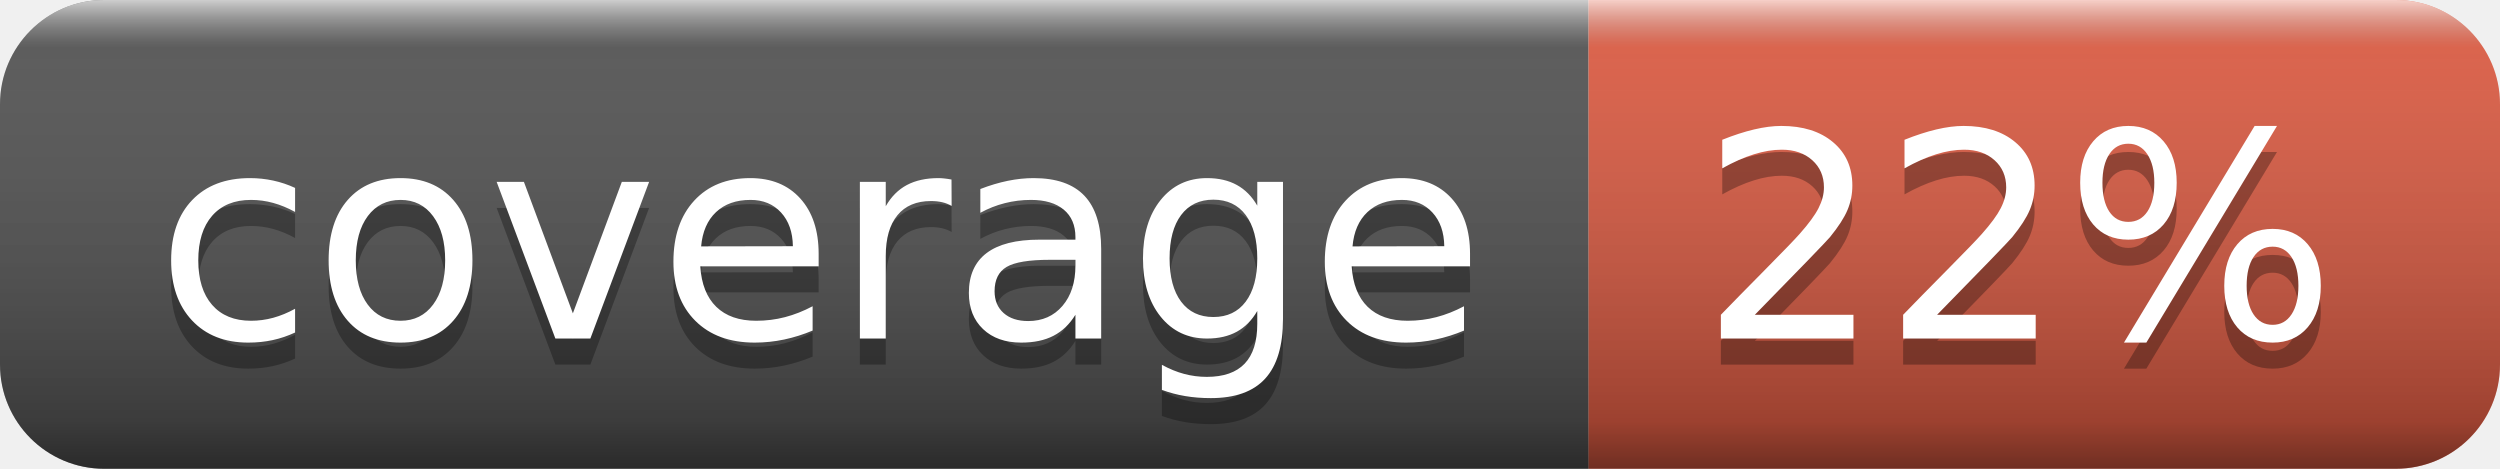
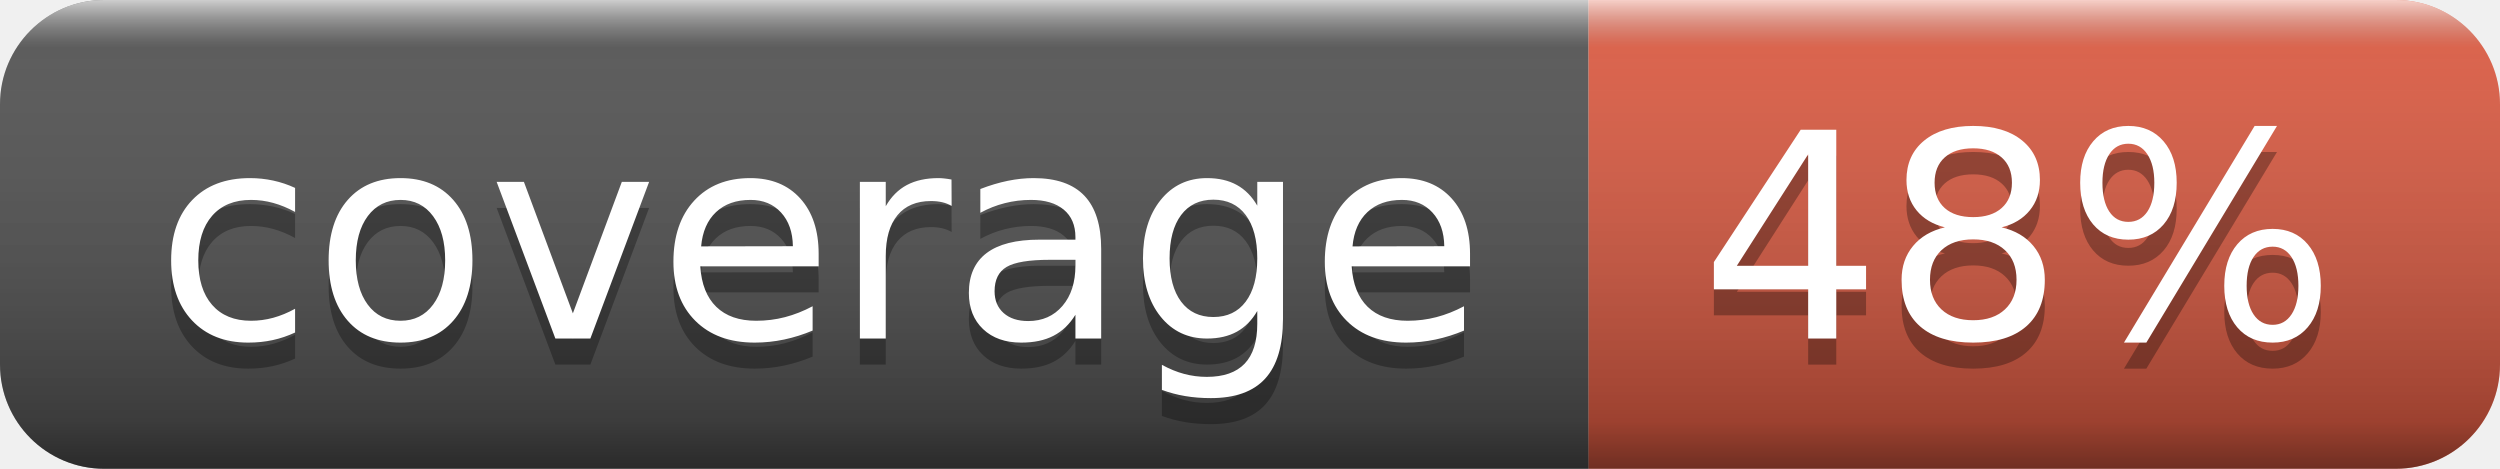
- <svg xmlns="http://www.w3.org/2000/svg" width="96" height="18" role="img" aria-label="coverage: 22%">
+ <svg xmlns="http://www.w3.org/2000/svg" width="96" height="18" role="img" aria-label="coverage: 48%">
  <linearGradient id="s" x2="0" y2="100%">
    <stop offset="0" stop-color="#fff" stop-opacity=".7" />
    <stop offset=".1" stop-color="#aaa" stop-opacity=".1" />
    <stop offset=".9" stop-color="#000" stop-opacity=".3" />
    <stop offset="1" stop-color="#000" stop-opacity=".5" />
  </linearGradient>
  <clipPath id="r">
    <rect width="96" height="18" rx="4" fill="#fff" />
  </clipPath>
  <g clip-path="url(#r)">
    <rect width="61" height="18" fill="#555" />
    <rect x="61" width="35" height="18" fill="#e05d44" />
    <rect width="96" height="18" fill="url(#s)" />
  </g>
  <g fill="#fff" text-anchor="middle" font-family="Verdana,Geneva,DejaVu Sans,sans-serif" text-rendering="geometricPrecision" font-size="110">
    <text aria-hidden="true" x="315" y="140" fill="#010101" fill-opacity=".3" transform="scale(.1)" textLength="510">coverage</text>
    <text x="315" y="130" transform="scale(.1)" fill="#fff" textLength="510">coverage</text>
-     <text aria-hidden="true" x="775" y="140" fill="#010101" fill-opacity=".3" transform="scale(.1)" textLength="250">22%</text>
-     <text x="775" y="130" transform="scale(.1)" fill="#fff" textLength="250">22%</text>
+     <text aria-hidden="true" x="775" y="140" fill="#010101" fill-opacity=".3" transform="scale(.1)" textLength="250">48%</text>
+     <text x="775" y="130" transform="scale(.1)" fill="#fff" textLength="250">48%</text>
  </g>
</svg>
